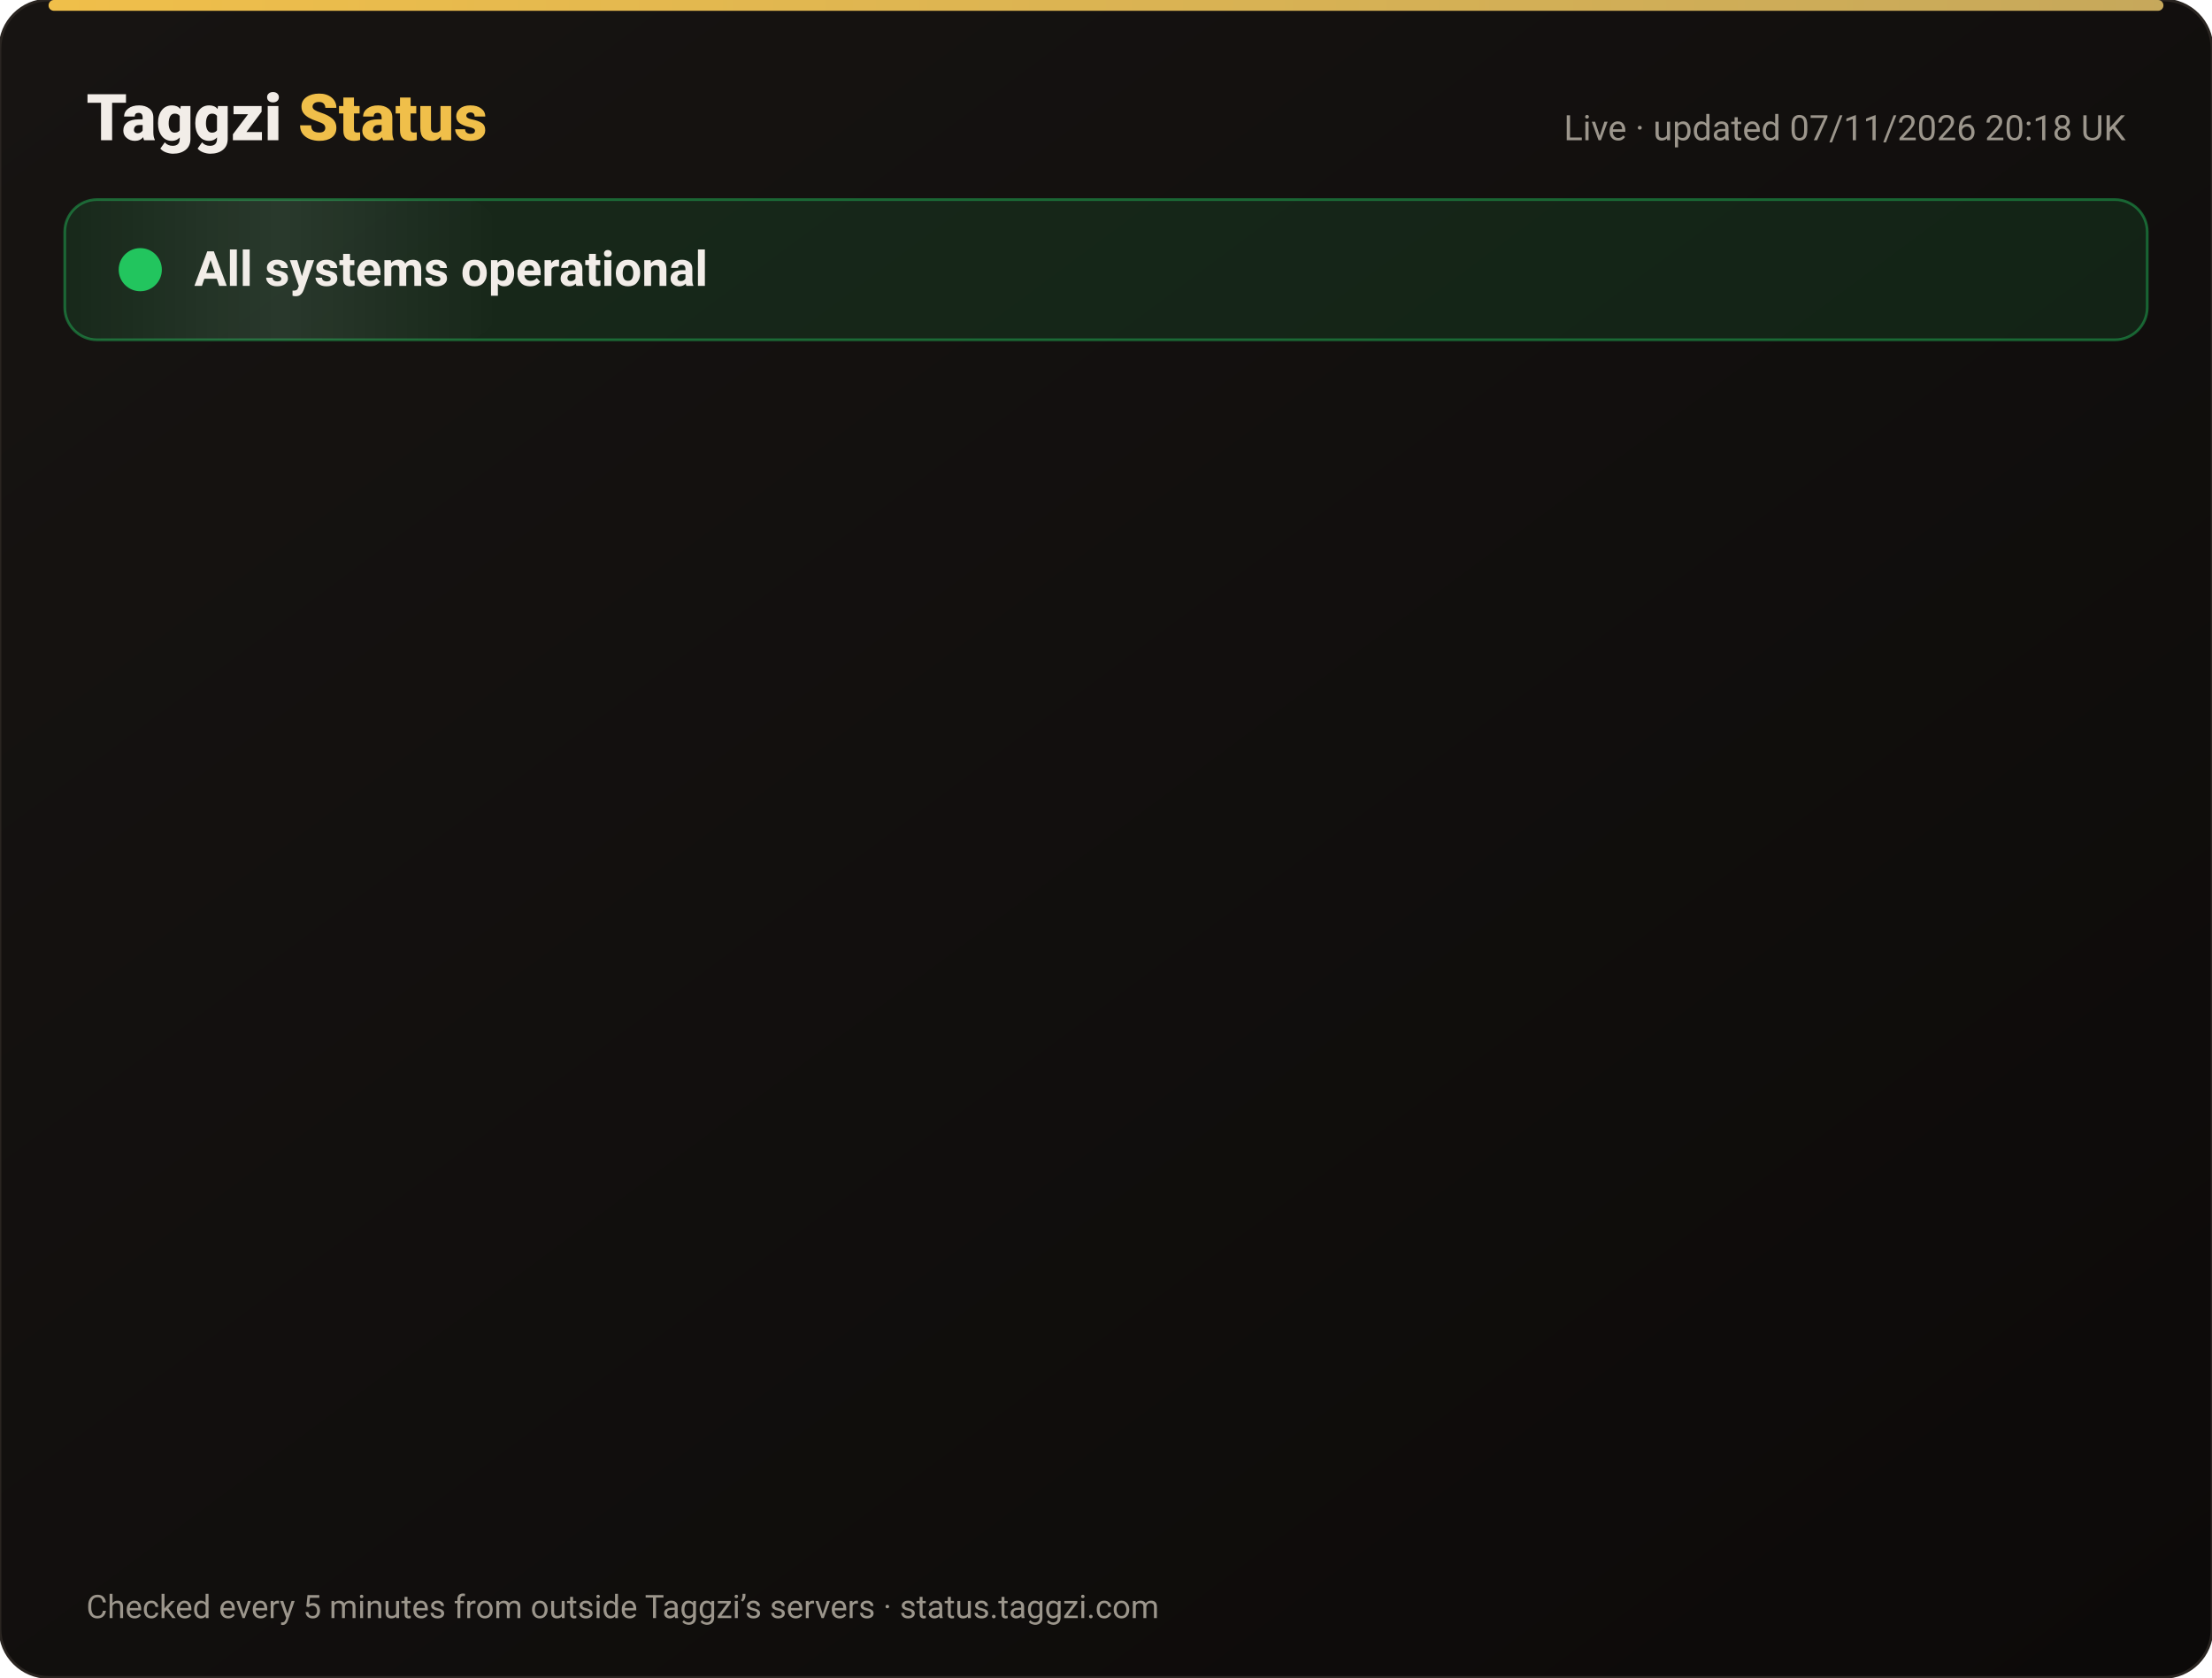
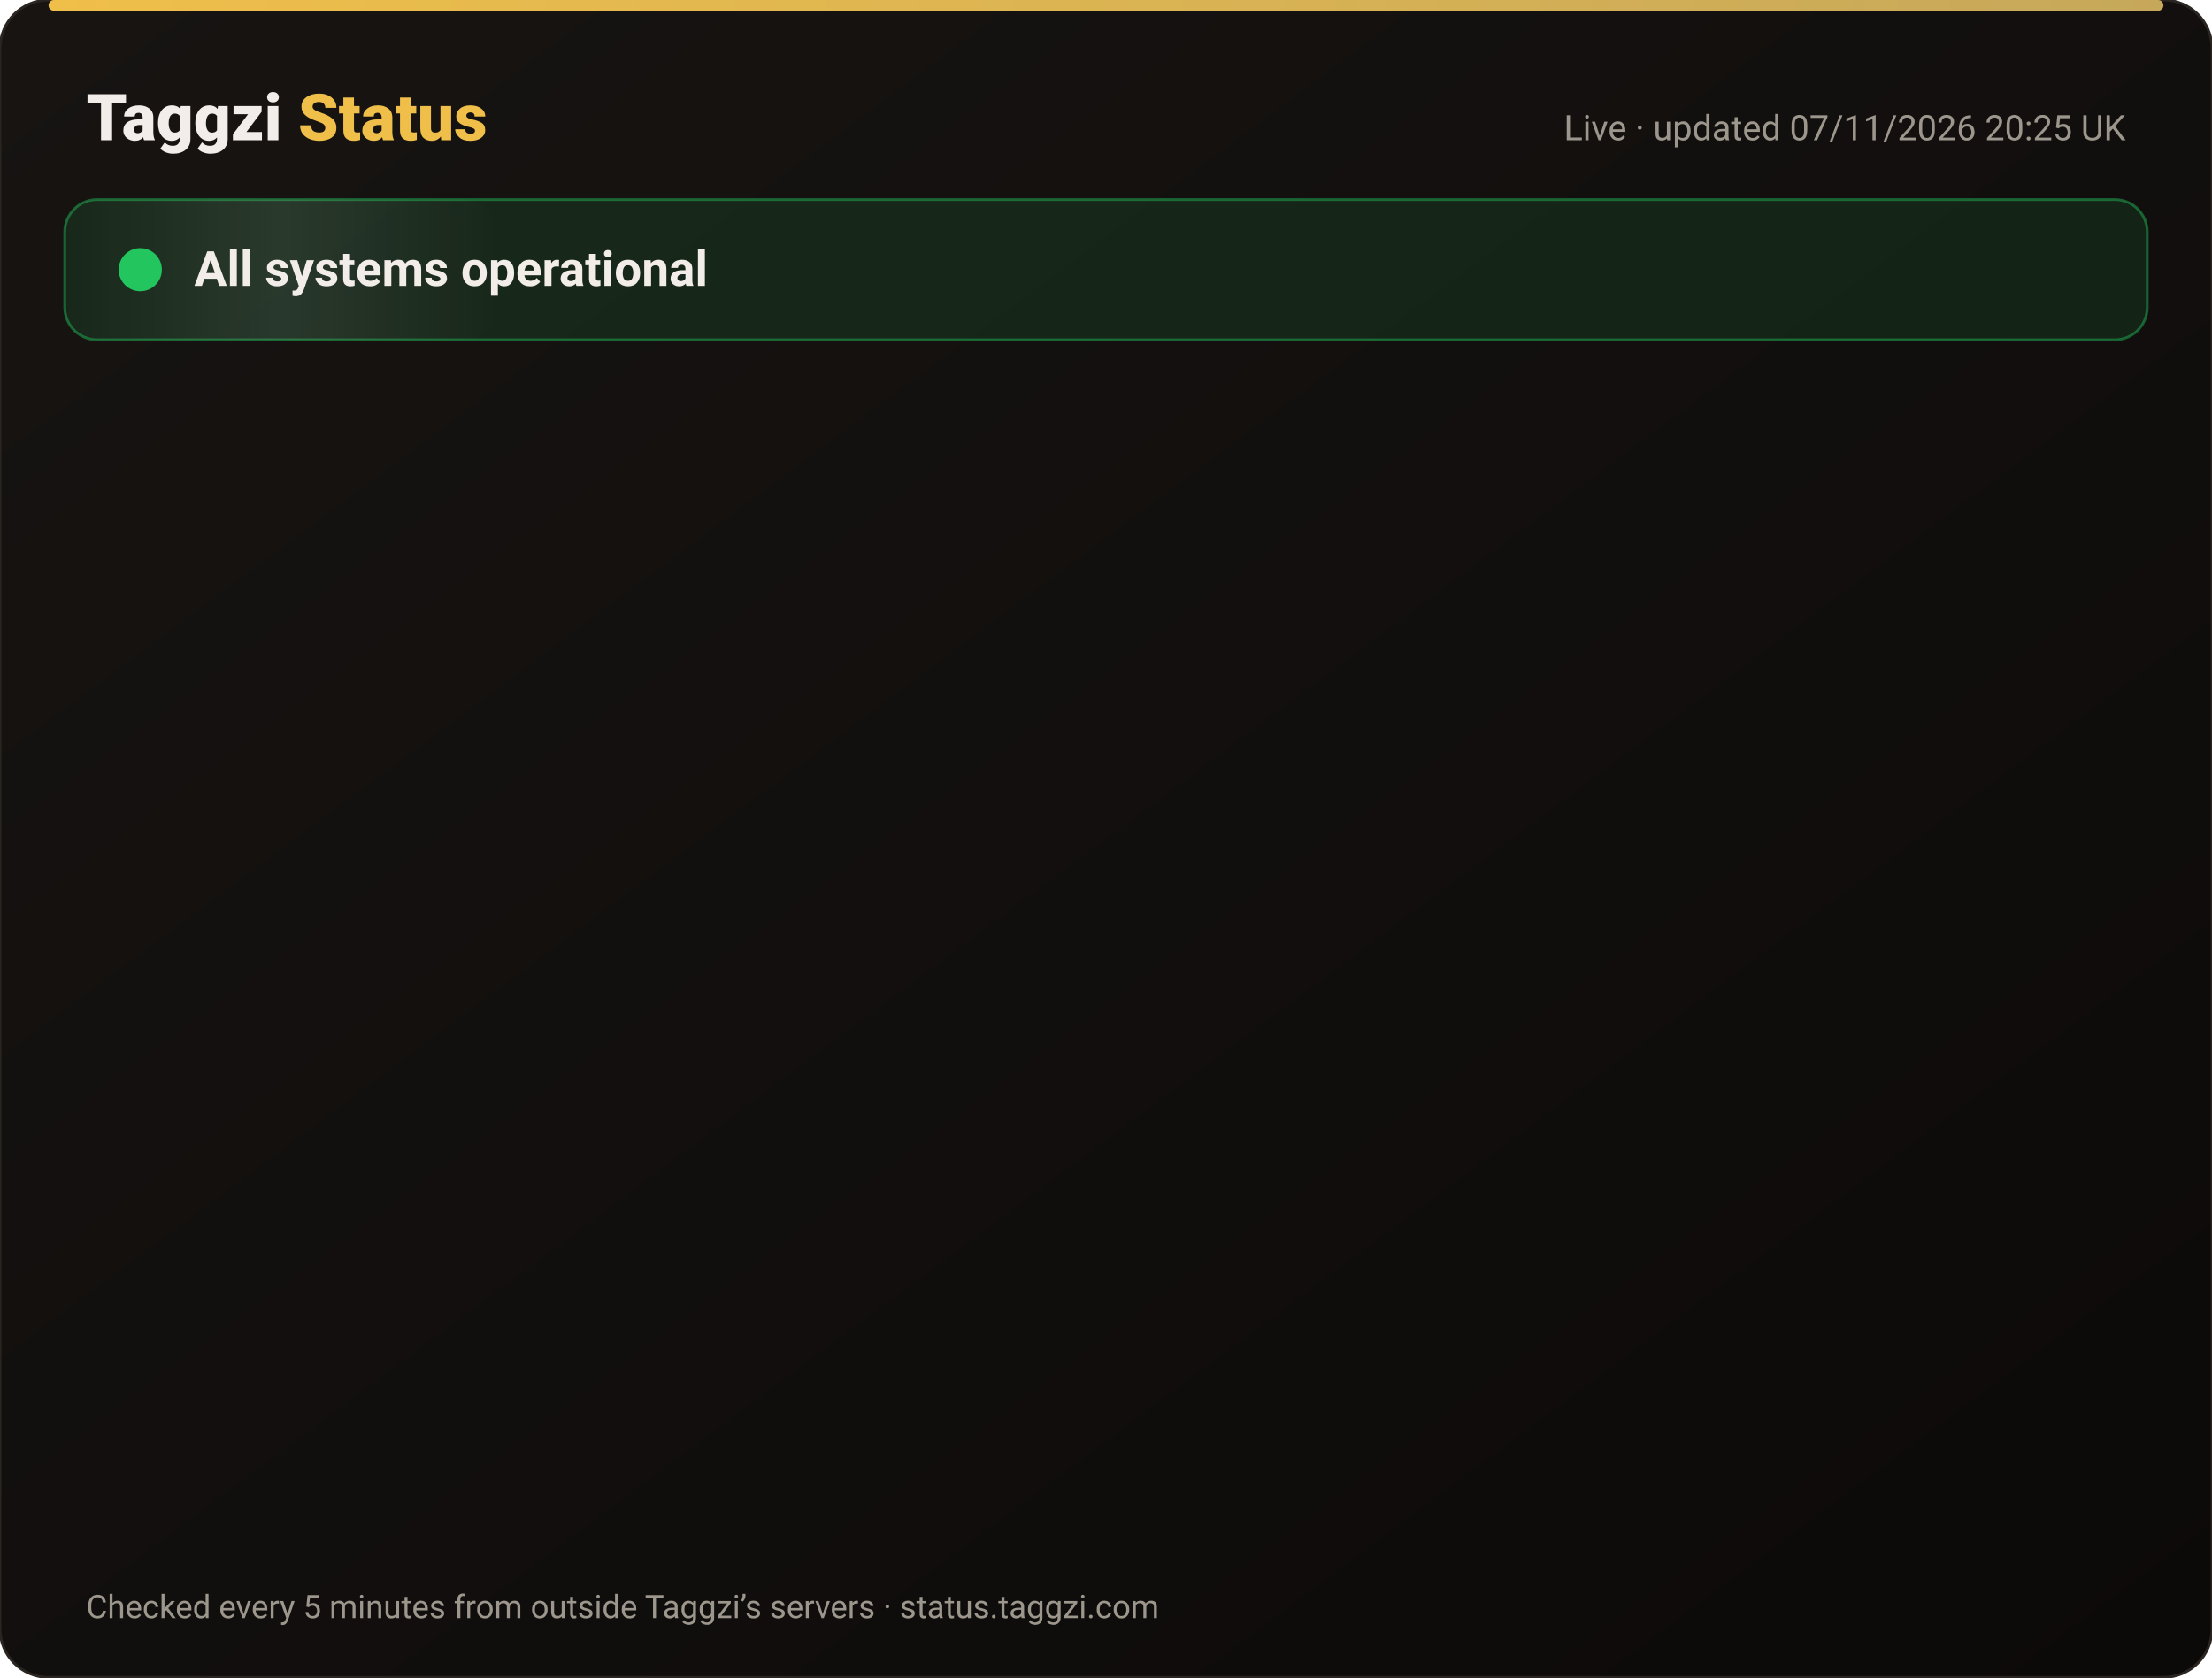
<svg xmlns="http://www.w3.org/2000/svg" width="820" height="622" viewBox="0 0 820 622" font-family="-apple-system,Segoe UI,Roboto,Helvetica,Arial,sans-serif">
  <defs>
    <linearGradient id="bg" x1="0" y1="0" x2="1" y2="1">
      <stop offset="0" stop-color="#171412" />
      <stop offset="1" stop-color="#0C0A09" />
    </linearGradient>
    <linearGradient id="gold" x1="0" x2="1">
      <stop offset="0" stop-color="#F0BF4A" />
      <stop offset="1" stop-color="#c6a85b" />
    </linearGradient>
    <linearGradient id="shine" x1="0" x2="1">
      <stop offset="0" stop-color="#fff" stop-opacity="0" />
      <stop offset=".5" stop-color="#fff" stop-opacity=".08" />
      <stop offset="1" stop-color="#fff" stop-opacity="0" />
    </linearGradient>
  </defs>
  <rect width="820" height="622" rx="18" fill="url(#bg)" stroke="#2a2521" />
  <rect x="18" y="0" width="784" height="4" rx="2" fill="url(#gold)" />
  <text x="32" y="52" font-size="24" font-weight="800" fill="#F2EDE8">Taggzi <tspan fill="#F0BF4A">Status</tspan>
  </text>
-   <text x="788" y="52" font-size="13" fill="#9C968C" text-anchor="end">Live · updated 07/11/2026 20:18 UK</text>
+   <text x="788" y="52" font-size="13" fill="#9C968C" text-anchor="end">Live · updated 07/11/2026 20:25 UK</text>
  <rect x="24" y="74" width="772" height="52" rx="12" fill="#22c55e" fill-opacity=".12" stroke="#22c55e" stroke-opacity=".45" />
  <rect x="24" y="74" width="160" height="52" rx="12" fill="url(#shine)">
    <animate attributeName="x" from="-160" to="820" dur="4s" repeatCount="indefinite" />
  </rect>
  <circle cx="52" cy="100" r="7" fill="#22c55e" />
  <circle cx="52" cy="100" r="7" fill="none" stroke="#22c55e" stroke-width="2">
    <animate attributeName="r" values="7;15;7" dur="2s" repeatCount="indefinite" />
    <animate attributeName="opacity" values=".9;0;.9" dur="2s" repeatCount="indefinite" />
  </circle>
  <text x="72" y="106" font-size="18" font-weight="700" fill="#F2EDE8">All systems operational</text>
  <g opacity="0">
    <animate attributeName="opacity" from="0" to="1" begin="0.00s" dur=".6s" fill="freeze" />
    <line x1="32" y1="188" x2="788" y2="188" stroke="#2a2521" />
    <circle cx="44" cy="166" r="6" fill="#22c55e">
      <animate attributeName="opacity" values="1;.45;1" dur="2.4s" begin="0.00s" repeatCount="indefinite" />
    </circle>
    <text x="62" y="171" font-size="15" font-weight="650" fill="#F2EDE8">Website</text>
    <text x="630" y="171" font-size="13" fill="#9C968C" text-anchor="end">99.97% uptime</text>
    <rect x="648" y="154" width="140" height="24" rx="12" fill="#22c55e" fill-opacity=".14" stroke="#22c55e" stroke-opacity=".5" />
    <text x="718" y="171" font-size="12" font-weight="700" fill="#22c55e" text-anchor="middle">Operational</text>
  </g>
  <g opacity="0">
    <animate attributeName="opacity" from="0" to="1" begin="0.15s" dur=".6s" fill="freeze" />
    <line x1="32" y1="234" x2="788" y2="234" stroke="#2a2521" />
    <circle cx="44" cy="212" r="6" fill="#22c55e">
      <animate attributeName="opacity" values="1;.45;1" dur="2.4s" begin="0.15s" repeatCount="indefinite" />
    </circle>
    <text x="62" y="217" font-size="15" font-weight="650" fill="#F2EDE8">Tag scans</text>
    <text x="630" y="217" font-size="13" fill="#9C968C" text-anchor="end">99.97% uptime</text>
    <rect x="648" y="200" width="140" height="24" rx="12" fill="#22c55e" fill-opacity=".14" stroke="#22c55e" stroke-opacity=".5" />
    <text x="718" y="217" font-size="12" font-weight="700" fill="#22c55e" text-anchor="middle">Operational</text>
  </g>
  <g opacity="0">
    <animate attributeName="opacity" from="0" to="1" begin="0.30s" dur=".6s" fill="freeze" />
    <line x1="32" y1="280" x2="788" y2="280" stroke="#2a2521" />
    <circle cx="44" cy="258" r="6" fill="#22c55e">
      <animate attributeName="opacity" values="1;.45;1" dur="2.4s" begin="0.30s" repeatCount="indefinite" />
    </circle>
    <text x="62" y="263" font-size="15" font-weight="650" fill="#F2EDE8">Manual tag lookup</text>
    <text x="630" y="263" font-size="13" fill="#9C968C" text-anchor="end">99.97% uptime</text>
    <rect x="648" y="246" width="140" height="24" rx="12" fill="#22c55e" fill-opacity=".14" stroke="#22c55e" stroke-opacity=".5" />
    <text x="718" y="263" font-size="12" font-weight="700" fill="#22c55e" text-anchor="middle">Operational</text>
  </g>
  <g opacity="0">
    <animate attributeName="opacity" from="0" to="1" begin="0.45s" dur=".6s" fill="freeze" />
    <line x1="32" y1="326" x2="788" y2="326" stroke="#2a2521" />
    <circle cx="44" cy="304" r="6" fill="#22c55e">
      <animate attributeName="opacity" values="1;.45;1" dur="2.4s" begin="0.45s" repeatCount="indefinite" />
    </circle>
    <text x="62" y="309" font-size="15" font-weight="650" fill="#F2EDE8">App &amp; login</text>
    <text x="630" y="309" font-size="13" fill="#9C968C" text-anchor="end">99.97% uptime</text>
    <rect x="648" y="292" width="140" height="24" rx="12" fill="#22c55e" fill-opacity=".14" stroke="#22c55e" stroke-opacity=".5" />
    <text x="718" y="309" font-size="12" font-weight="700" fill="#22c55e" text-anchor="middle">Operational</text>
  </g>
  <g opacity="0">
    <animate attributeName="opacity" from="0" to="1" begin="0.60s" dur=".6s" fill="freeze" />
    <line x1="32" y1="372" x2="788" y2="372" stroke="#2a2521" />
    <circle cx="44" cy="350" r="6" fill="#22c55e">
      <animate attributeName="opacity" values="1;.45;1" dur="2.4s" begin="0.60s" repeatCount="indefinite" />
    </circle>
    <text x="62" y="355" font-size="15" font-weight="650" fill="#F2EDE8">Community alerts</text>
    <text x="630" y="355" font-size="13" fill="#9C968C" text-anchor="end">99.97% uptime</text>
    <rect x="648" y="338" width="140" height="24" rx="12" fill="#22c55e" fill-opacity=".14" stroke="#22c55e" stroke-opacity=".5" />
    <text x="718" y="355" font-size="12" font-weight="700" fill="#22c55e" text-anchor="middle">Operational</text>
  </g>
  <g opacity="0">
    <animate attributeName="opacity" from="0" to="1" begin="0.75s" dur=".6s" fill="freeze" />
    <line x1="32" y1="418" x2="788" y2="418" stroke="#2a2521" />
    <circle cx="44" cy="396" r="6" fill="#22c55e">
      <animate attributeName="opacity" values="1;.45;1" dur="2.4s" begin="0.75s" repeatCount="indefinite" />
    </circle>
    <text x="62" y="401" font-size="15" font-weight="650" fill="#F2EDE8">Private calling</text>
    <text x="630" y="401" font-size="13" fill="#9C968C" text-anchor="end">99.97% uptime</text>
    <rect x="648" y="384" width="140" height="24" rx="12" fill="#22c55e" fill-opacity=".14" stroke="#22c55e" stroke-opacity=".5" />
    <text x="718" y="401" font-size="12" font-weight="700" fill="#22c55e" text-anchor="middle">Operational</text>
  </g>
  <g opacity="0">
    <animate attributeName="opacity" from="0" to="1" begin="0.90s" dur=".6s" fill="freeze" />
    <line x1="32" y1="464" x2="788" y2="464" stroke="#2a2521" />
    <circle cx="44" cy="442" r="6" fill="#22c55e">
      <animate attributeName="opacity" values="1;.45;1" dur="2.4s" begin="0.90s" repeatCount="indefinite" />
    </circle>
    <text x="62" y="447" font-size="15" font-weight="650" fill="#F2EDE8">Payments</text>
    <text x="630" y="447" font-size="13" fill="#9C968C" text-anchor="end">99.96% uptime</text>
    <rect x="648" y="430" width="140" height="24" rx="12" fill="#22c55e" fill-opacity=".14" stroke="#22c55e" stroke-opacity=".5" />
    <text x="718" y="447" font-size="12" font-weight="700" fill="#22c55e" text-anchor="middle">Operational</text>
  </g>
  <g opacity="0">
    <animate attributeName="opacity" from="0" to="1" begin="1.05s" dur=".6s" fill="freeze" />
    <line x1="32" y1="510" x2="788" y2="510" stroke="#2a2521" />
    <circle cx="44" cy="488" r="6" fill="#22c55e">
      <animate attributeName="opacity" values="1;.45;1" dur="2.4s" begin="1.05s" repeatCount="indefinite" />
    </circle>
    <text x="62" y="493" font-size="15" font-weight="650" fill="#F2EDE8">Email &amp; support</text>
    <text x="630" y="493" font-size="13" fill="#9C968C" text-anchor="end">99.97% uptime</text>
    <rect x="648" y="476" width="140" height="24" rx="12" fill="#22c55e" fill-opacity=".14" stroke="#22c55e" stroke-opacity=".5" />
    <text x="718" y="493" font-size="12" font-weight="700" fill="#22c55e" text-anchor="middle">Operational</text>
  </g>
  <g opacity="0">
    <animate attributeName="opacity" from="0" to="1" begin="1.20s" dur=".6s" fill="freeze" />
    <line x1="32" y1="556" x2="788" y2="556" stroke="#2a2521" />
    <circle cx="44" cy="534" r="6" fill="#22c55e">
      <animate attributeName="opacity" values="1;.45;1" dur="2.4s" begin="1.20s" repeatCount="indefinite" />
    </circle>
    <text x="62" y="539" font-size="15" font-weight="650" fill="#F2EDE8">Secure connection (SSL)</text>
    <text x="630" y="539" font-size="13" fill="#9C968C" text-anchor="end">100.00% uptime</text>
    <rect x="648" y="522" width="140" height="24" rx="12" fill="#22c55e" fill-opacity=".14" stroke="#22c55e" stroke-opacity=".5" />
    <text x="718" y="539" font-size="12" font-weight="700" fill="#22c55e" text-anchor="middle">Operational</text>
  </g>
  <text x="32" y="600" font-size="12" fill="#9C968C">Checked every 5 minutes from outside Taggzi’s servers · status.taggzi.com</text>
</svg>
